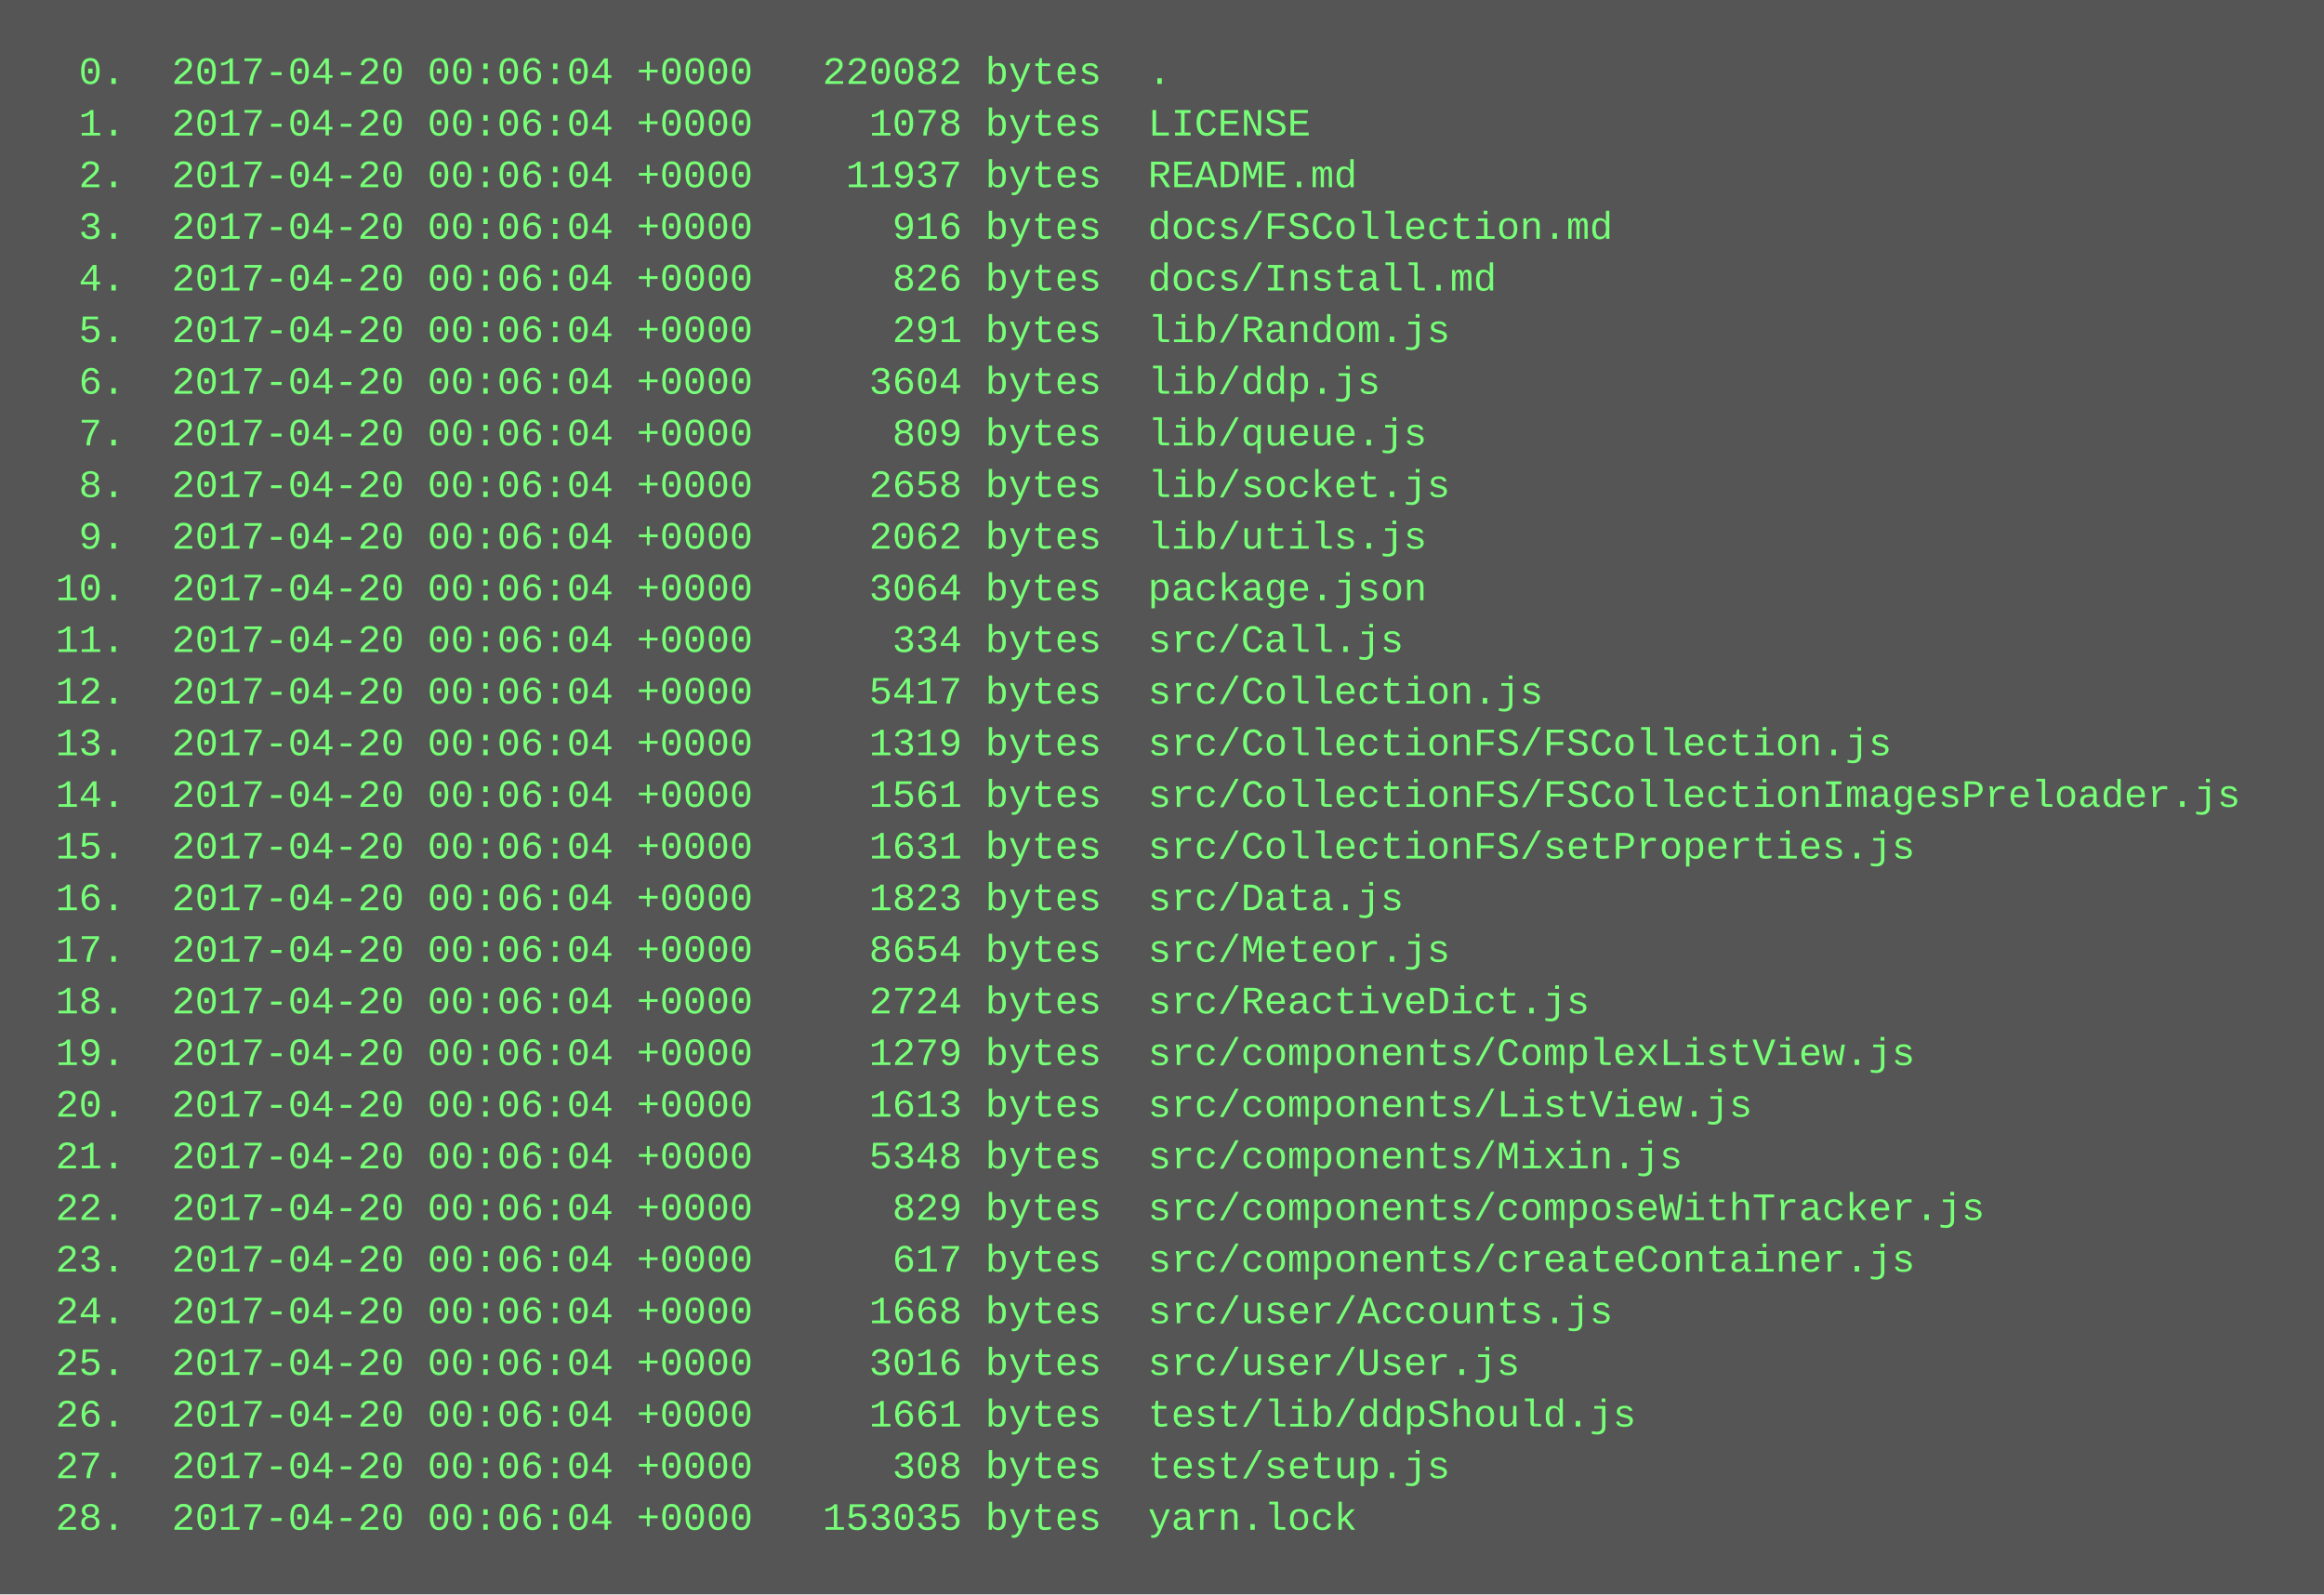
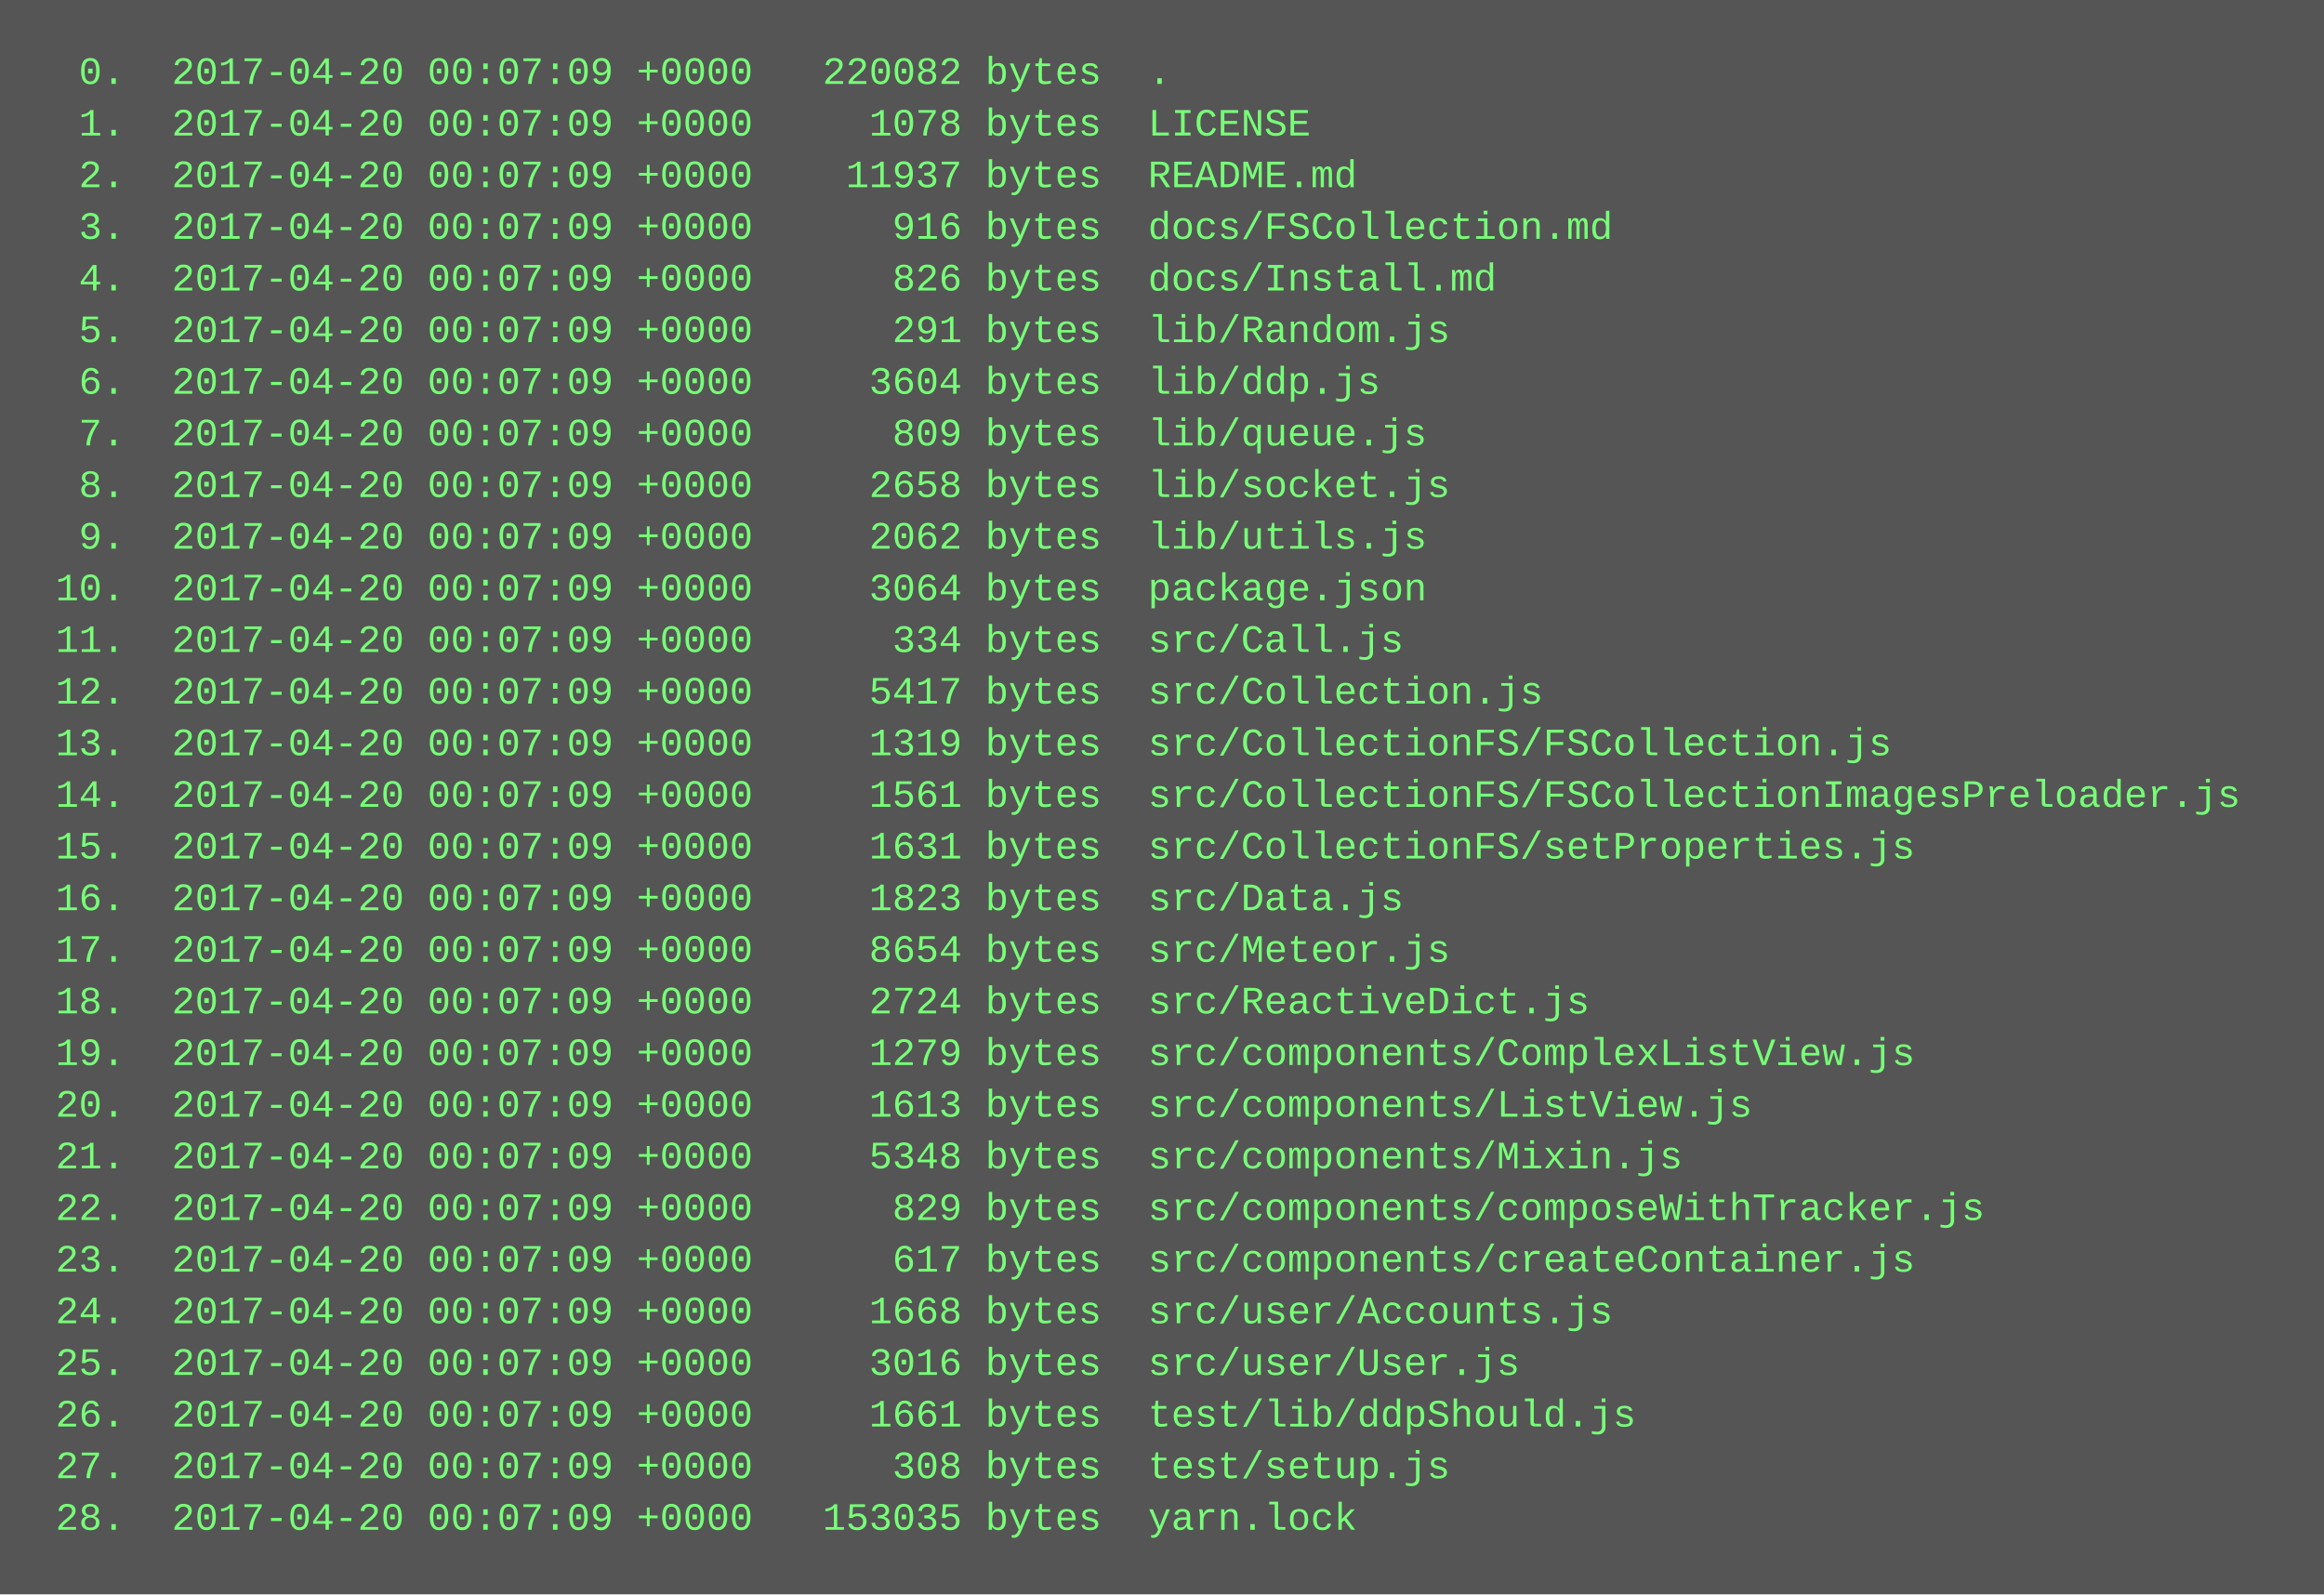
<svg xmlns="http://www.w3.org/2000/svg" height="494" width="720">
  <rect height="494" fill="#555" width="720" />
  <text fill="#7f7" font-family="Courier New" font-size="12" xml:space="preserve">
-     <tspan x="10" y="26">  0.  2017-04-20 00:06:04 +0000   220082 bytes  .</tspan>
-     <tspan x="10" y="42">  1.  2017-04-20 00:06:04 +0000     1078 bytes  LICENSE</tspan>
-     <tspan x="10" y="58">  2.  2017-04-20 00:06:04 +0000    11937 bytes  README.md</tspan>
-     <tspan x="10" y="74">  3.  2017-04-20 00:06:04 +0000      916 bytes  docs/FSCollection.md</tspan>
-     <tspan x="10" y="90">  4.  2017-04-20 00:06:04 +0000      826 bytes  docs/Install.md</tspan>
-     <tspan x="10" y="106">  5.  2017-04-20 00:06:04 +0000      291 bytes  lib/Random.js</tspan>
-     <tspan x="10" y="122">  6.  2017-04-20 00:06:04 +0000     3604 bytes  lib/ddp.js</tspan>
-     <tspan x="10" y="138">  7.  2017-04-20 00:06:04 +0000      809 bytes  lib/queue.js</tspan>
-     <tspan x="10" y="154">  8.  2017-04-20 00:06:04 +0000     2658 bytes  lib/socket.js</tspan>
-     <tspan x="10" y="170">  9.  2017-04-20 00:06:04 +0000     2062 bytes  lib/utils.js</tspan>
-     <tspan x="10" y="186"> 10.  2017-04-20 00:06:04 +0000     3064 bytes  package.json</tspan>
-     <tspan x="10" y="202"> 11.  2017-04-20 00:06:04 +0000      334 bytes  src/Call.js</tspan>
-     <tspan x="10" y="218"> 12.  2017-04-20 00:06:04 +0000     5417 bytes  src/Collection.js</tspan>
-     <tspan x="10" y="234"> 13.  2017-04-20 00:06:04 +0000     1319 bytes  src/CollectionFS/FSCollection.js</tspan>
-     <tspan x="10" y="250"> 14.  2017-04-20 00:06:04 +0000     1561 bytes  src/CollectionFS/FSCollectionImagesPreloader.js</tspan>
-     <tspan x="10" y="266"> 15.  2017-04-20 00:06:04 +0000     1631 bytes  src/CollectionFS/setProperties.js</tspan>
-     <tspan x="10" y="282"> 16.  2017-04-20 00:06:04 +0000     1823 bytes  src/Data.js</tspan>
-     <tspan x="10" y="298"> 17.  2017-04-20 00:06:04 +0000     8654 bytes  src/Meteor.js</tspan>
-     <tspan x="10" y="314"> 18.  2017-04-20 00:06:04 +0000     2724 bytes  src/ReactiveDict.js</tspan>
-     <tspan x="10" y="330"> 19.  2017-04-20 00:06:04 +0000     1279 bytes  src/components/ComplexListView.js</tspan>
-     <tspan x="10" y="346"> 20.  2017-04-20 00:06:04 +0000     1613 bytes  src/components/ListView.js</tspan>
-     <tspan x="10" y="362"> 21.  2017-04-20 00:06:04 +0000     5348 bytes  src/components/Mixin.js</tspan>
-     <tspan x="10" y="378"> 22.  2017-04-20 00:06:04 +0000      829 bytes  src/components/composeWithTracker.js</tspan>
-     <tspan x="10" y="394"> 23.  2017-04-20 00:06:04 +0000      617 bytes  src/components/createContainer.js</tspan>
-     <tspan x="10" y="410"> 24.  2017-04-20 00:06:04 +0000     1668 bytes  src/user/Accounts.js</tspan>
-     <tspan x="10" y="426"> 25.  2017-04-20 00:06:04 +0000     3016 bytes  src/user/User.js</tspan>
-     <tspan x="10" y="442"> 26.  2017-04-20 00:06:04 +0000     1661 bytes  test/lib/ddpShould.js</tspan>
-     <tspan x="10" y="458"> 27.  2017-04-20 00:06:04 +0000      308 bytes  test/setup.js</tspan>
-     <tspan x="10" y="474"> 28.  2017-04-20 00:06:04 +0000   153035 bytes  yarn.lock</tspan>
+     <tspan x="10" y="26">  0.  2017-04-20 00:07:09 +0000   220082 bytes  .</tspan>
+     <tspan x="10" y="42">  1.  2017-04-20 00:07:09 +0000     1078 bytes  LICENSE</tspan>
+     <tspan x="10" y="58">  2.  2017-04-20 00:07:09 +0000    11937 bytes  README.md</tspan>
+     <tspan x="10" y="74">  3.  2017-04-20 00:07:09 +0000      916 bytes  docs/FSCollection.md</tspan>
+     <tspan x="10" y="90">  4.  2017-04-20 00:07:09 +0000      826 bytes  docs/Install.md</tspan>
+     <tspan x="10" y="106">  5.  2017-04-20 00:07:09 +0000      291 bytes  lib/Random.js</tspan>
+     <tspan x="10" y="122">  6.  2017-04-20 00:07:09 +0000     3604 bytes  lib/ddp.js</tspan>
+     <tspan x="10" y="138">  7.  2017-04-20 00:07:09 +0000      809 bytes  lib/queue.js</tspan>
+     <tspan x="10" y="154">  8.  2017-04-20 00:07:09 +0000     2658 bytes  lib/socket.js</tspan>
+     <tspan x="10" y="170">  9.  2017-04-20 00:07:09 +0000     2062 bytes  lib/utils.js</tspan>
+     <tspan x="10" y="186"> 10.  2017-04-20 00:07:09 +0000     3064 bytes  package.json</tspan>
+     <tspan x="10" y="202"> 11.  2017-04-20 00:07:09 +0000      334 bytes  src/Call.js</tspan>
+     <tspan x="10" y="218"> 12.  2017-04-20 00:07:09 +0000     5417 bytes  src/Collection.js</tspan>
+     <tspan x="10" y="234"> 13.  2017-04-20 00:07:09 +0000     1319 bytes  src/CollectionFS/FSCollection.js</tspan>
+     <tspan x="10" y="250"> 14.  2017-04-20 00:07:09 +0000     1561 bytes  src/CollectionFS/FSCollectionImagesPreloader.js</tspan>
+     <tspan x="10" y="266"> 15.  2017-04-20 00:07:09 +0000     1631 bytes  src/CollectionFS/setProperties.js</tspan>
+     <tspan x="10" y="282"> 16.  2017-04-20 00:07:09 +0000     1823 bytes  src/Data.js</tspan>
+     <tspan x="10" y="298"> 17.  2017-04-20 00:07:09 +0000     8654 bytes  src/Meteor.js</tspan>
+     <tspan x="10" y="314"> 18.  2017-04-20 00:07:09 +0000     2724 bytes  src/ReactiveDict.js</tspan>
+     <tspan x="10" y="330"> 19.  2017-04-20 00:07:09 +0000     1279 bytes  src/components/ComplexListView.js</tspan>
+     <tspan x="10" y="346"> 20.  2017-04-20 00:07:09 +0000     1613 bytes  src/components/ListView.js</tspan>
+     <tspan x="10" y="362"> 21.  2017-04-20 00:07:09 +0000     5348 bytes  src/components/Mixin.js</tspan>
+     <tspan x="10" y="378"> 22.  2017-04-20 00:07:09 +0000      829 bytes  src/components/composeWithTracker.js</tspan>
+     <tspan x="10" y="394"> 23.  2017-04-20 00:07:09 +0000      617 bytes  src/components/createContainer.js</tspan>
+     <tspan x="10" y="410"> 24.  2017-04-20 00:07:09 +0000     1668 bytes  src/user/Accounts.js</tspan>
+     <tspan x="10" y="426"> 25.  2017-04-20 00:07:09 +0000     3016 bytes  src/user/User.js</tspan>
+     <tspan x="10" y="442"> 26.  2017-04-20 00:07:09 +0000     1661 bytes  test/lib/ddpShould.js</tspan>
+     <tspan x="10" y="458"> 27.  2017-04-20 00:07:09 +0000      308 bytes  test/setup.js</tspan>
+     <tspan x="10" y="474"> 28.  2017-04-20 00:07:09 +0000   153035 bytes  yarn.lock</tspan>
  </text>
</svg>
